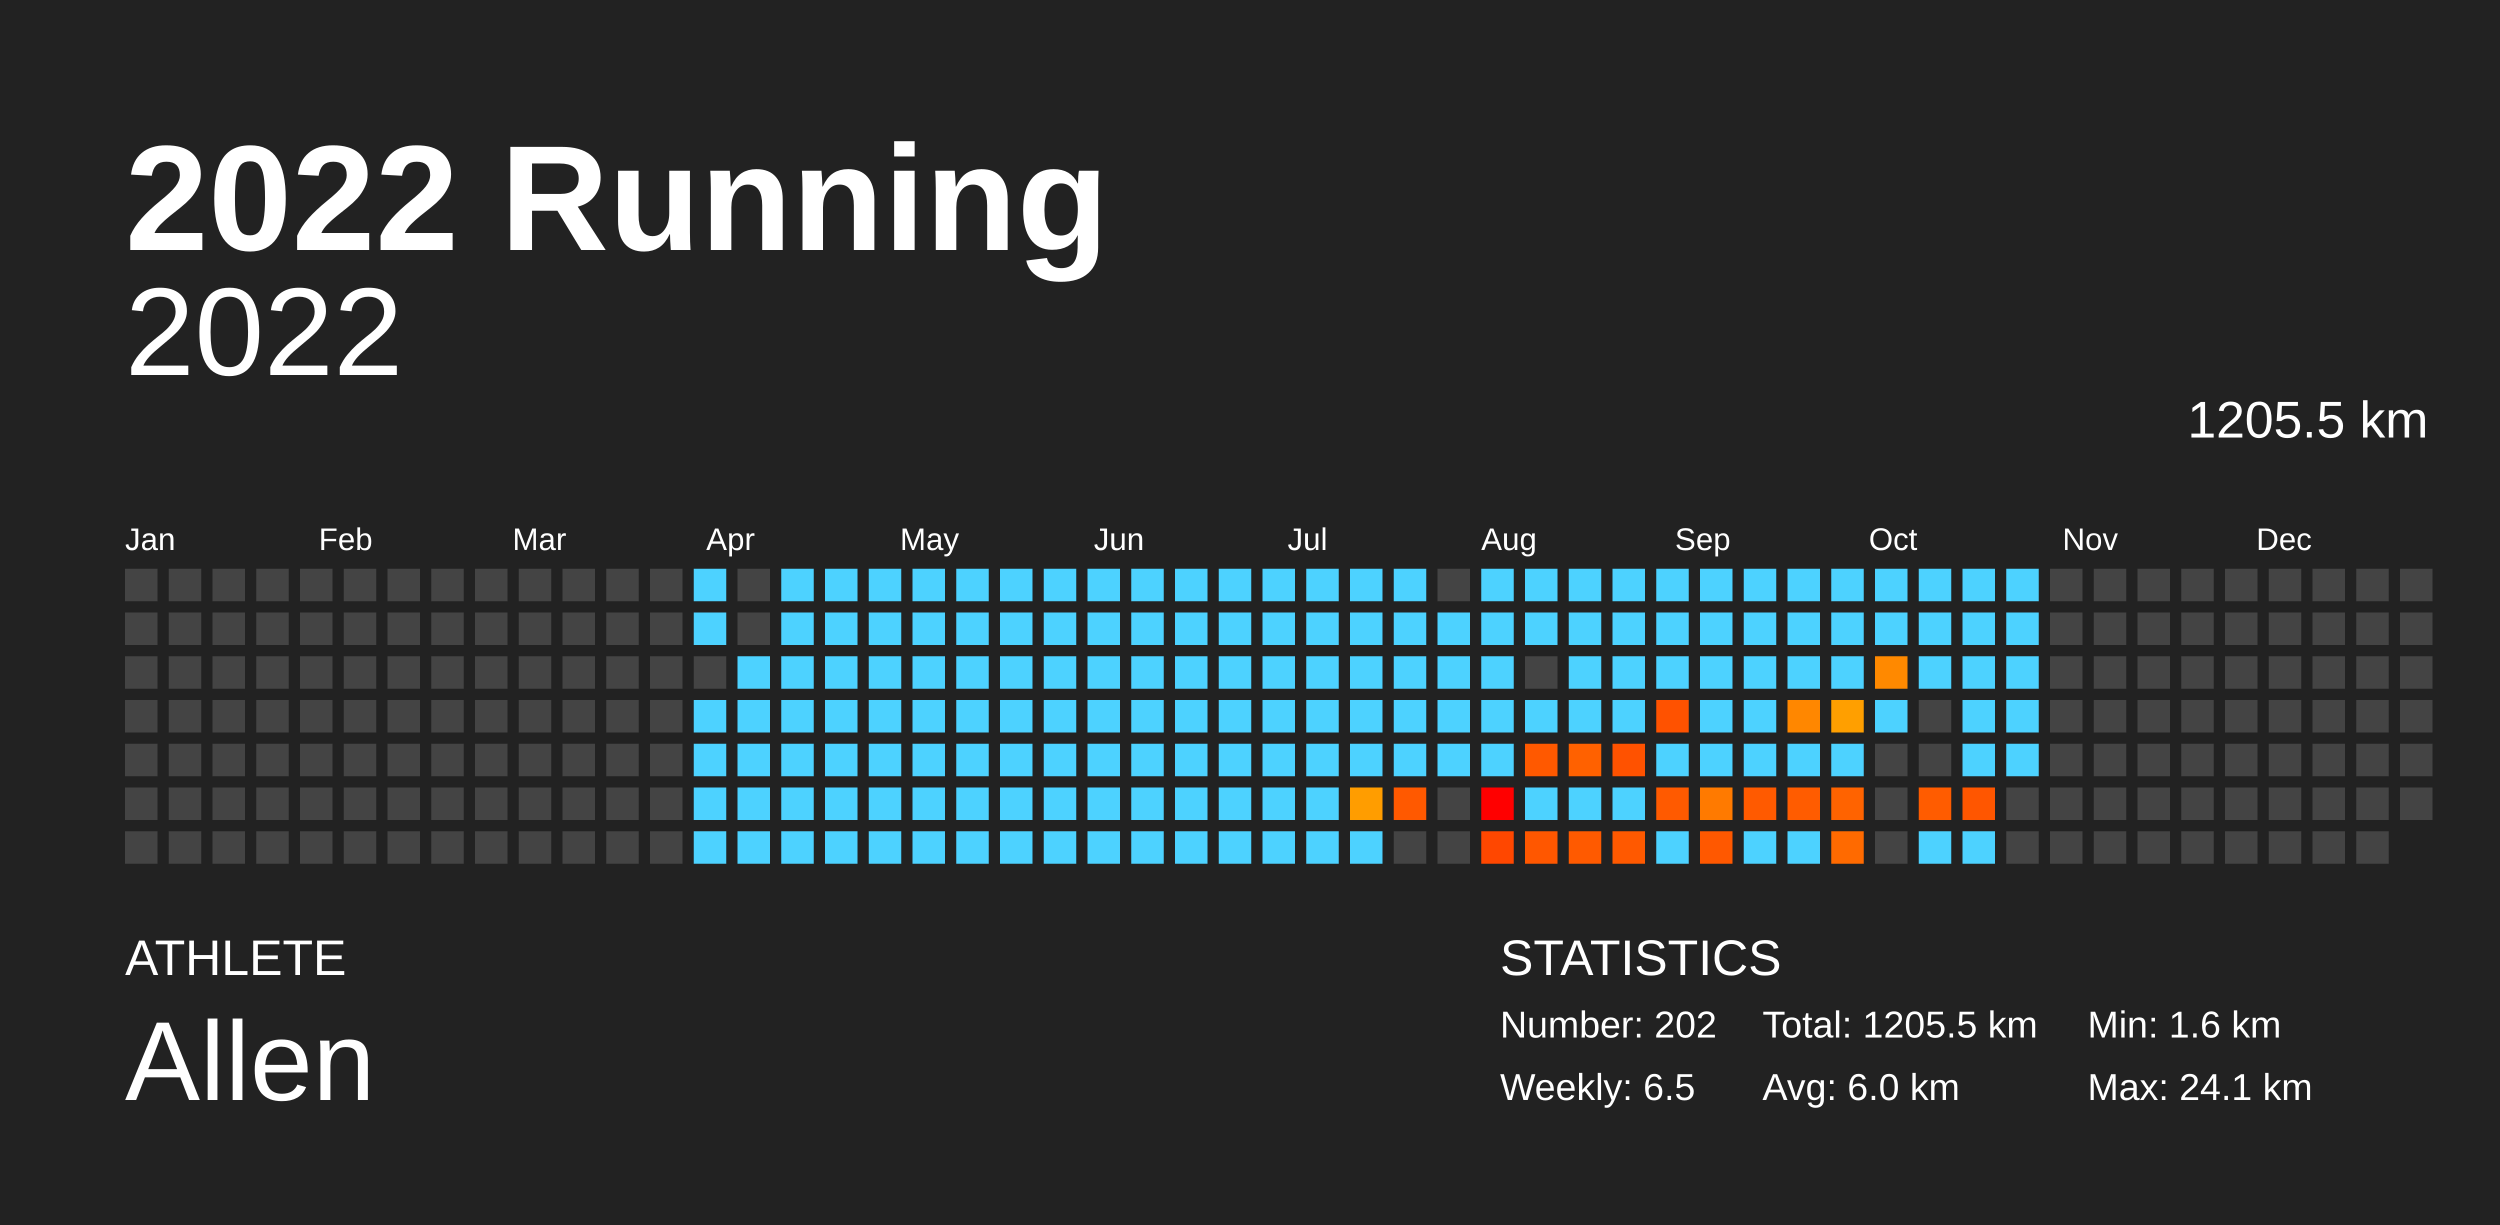
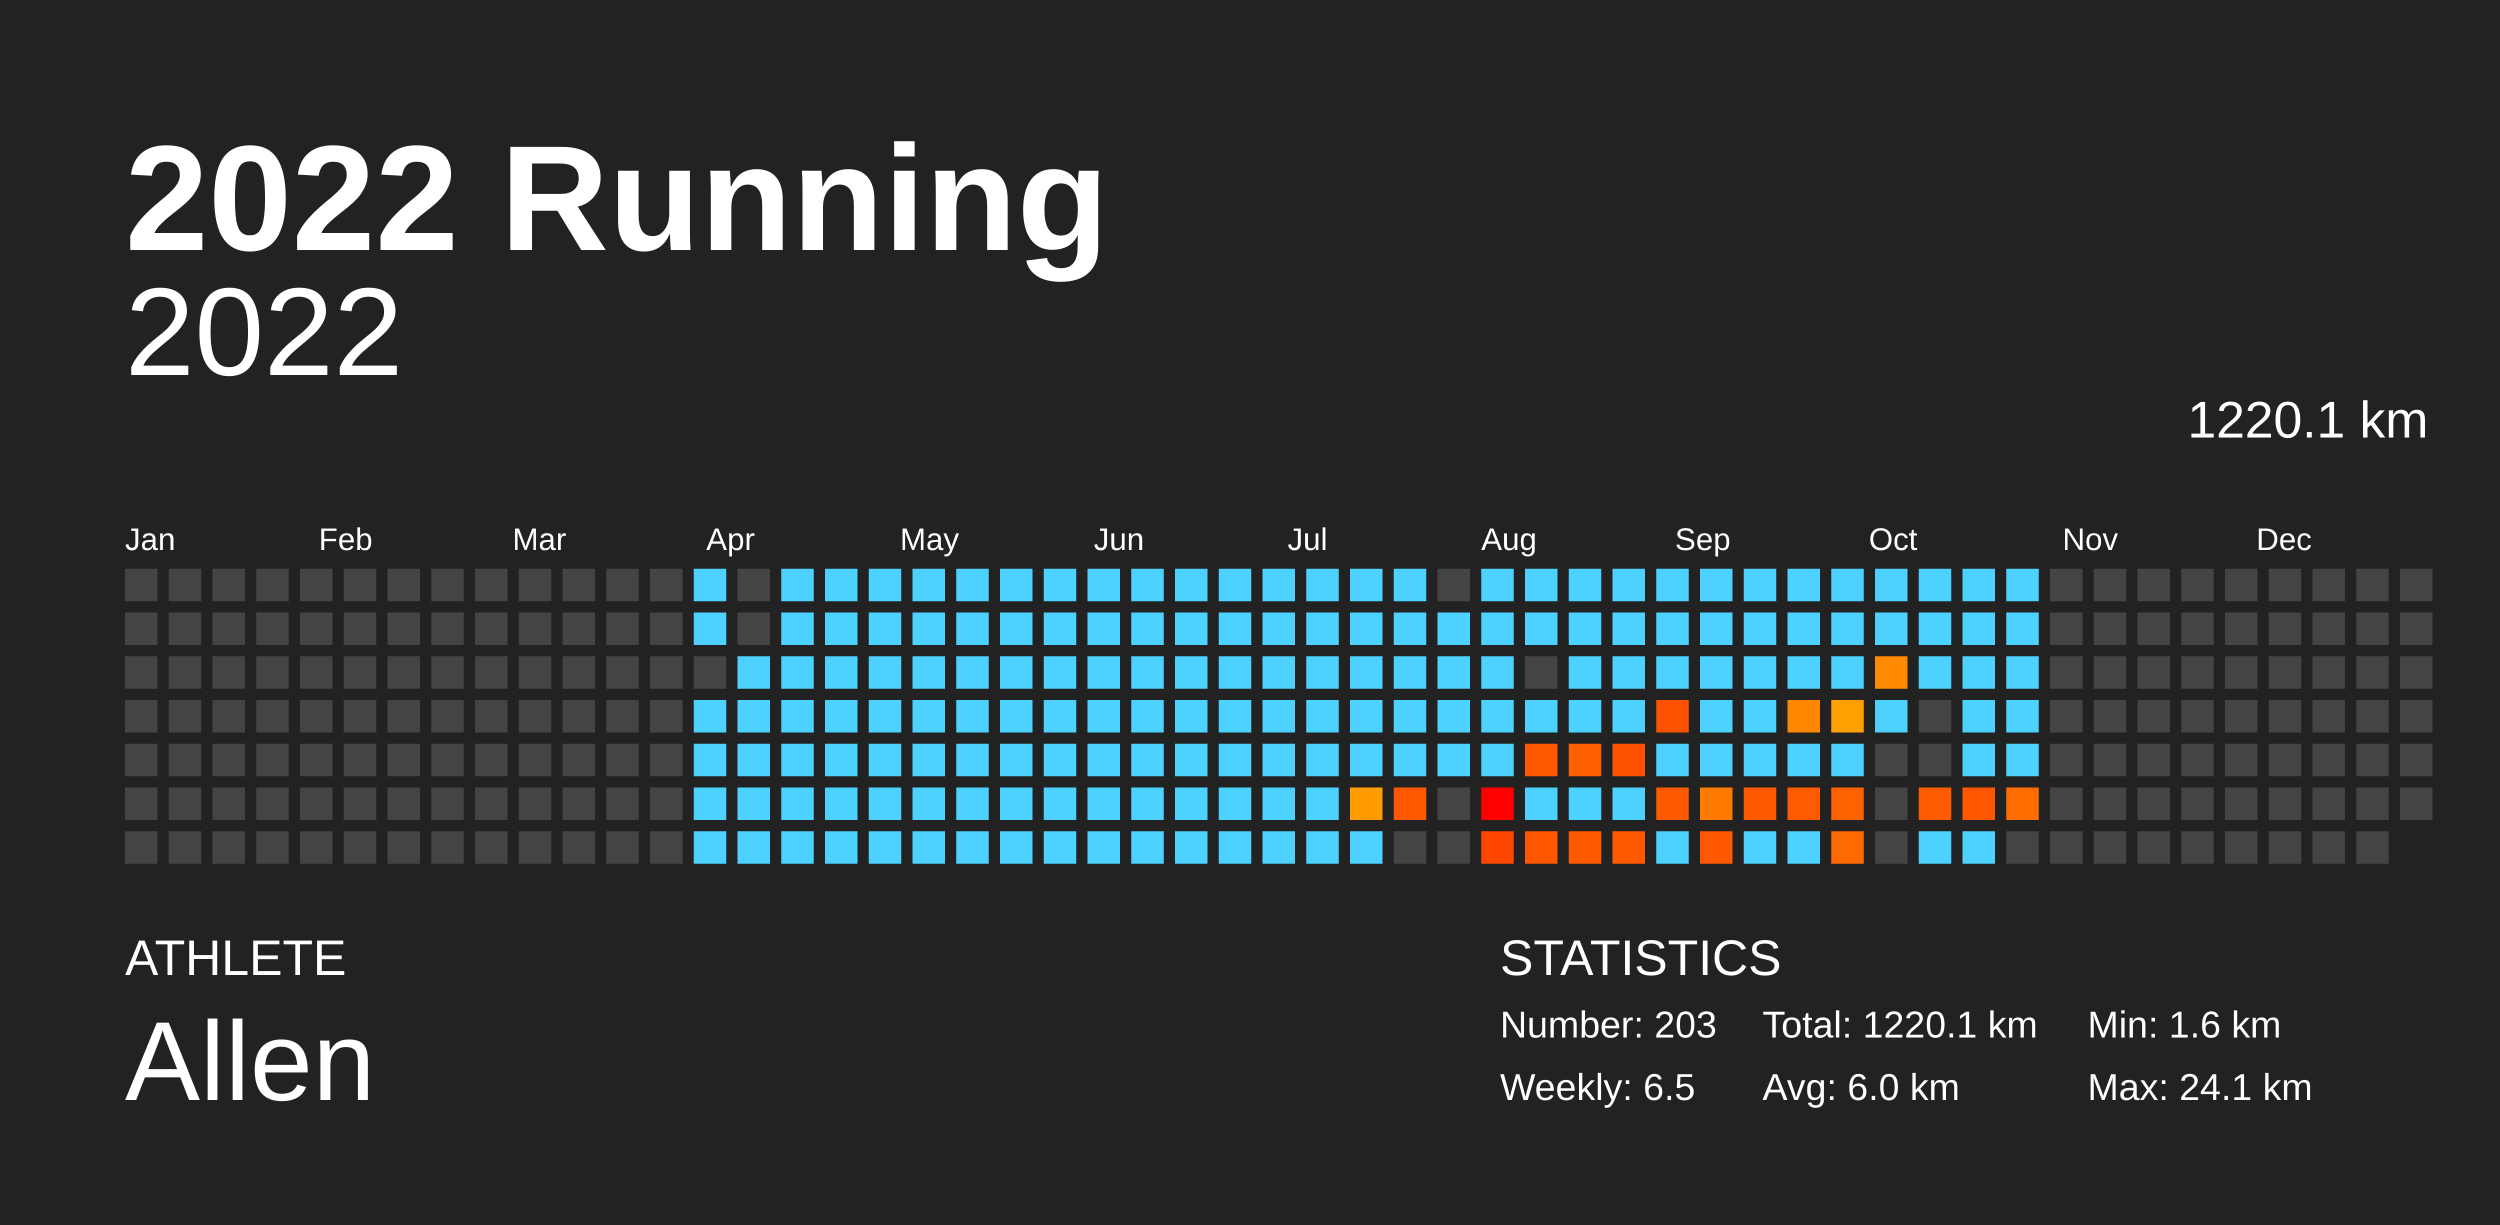
<svg xmlns="http://www.w3.org/2000/svg" baseProfile="full" height="98mm" version="1.1" viewBox="0,0,200,98" width="200mm">
  <defs />
  <rect fill="#222222" height="98" width="200" x="0" y="0" />
  <text fill="#FFFFFF" style="font-size:12px; font-family:Arial; font-weight:bold;" x="10" y="20">2022 Running</text>
  <text fill="#FFFFFF" style="font-size:4px; font-family:Arial" x="10" y="78">ATHLETE</text>
  <text fill="#FFFFFF" style="font-size:9px; font-family:Arial" x="10" y="88">Allen</text>
  <text fill="#FFFFFF" style="font-size:4px; font-family:Arial" x="120" y="78">STATISTICS</text>
-   <text fill="#FFFFFF" style="font-size:3px; font-family:Arial" x="120" y="83">Number: 202</text>
+   <text fill="#FFFFFF" style="font-size:3px; font-family:Arial" x="120" y="83">Number: 203</text>
  <text fill="#FFFFFF" style="font-size:3px; font-family:Arial" x="120" y="88">Weekly: 6.5</text>
-   <text fill="#FFFFFF" style="font-size:3px; font-family:Arial" x="141" y="83">Total: 1205.5 km</text>
+   <text fill="#FFFFFF" style="font-size:3px; font-family:Arial" x="141" y="83">Total: 1220.1 km</text>
  <text fill="#FFFFFF" style="font-size:3px; font-family:Arial" x="141" y="88">Avg: 6.0 km</text>
  <text fill="#FFFFFF" style="font-size:3px; font-family:Arial" x="167" y="83">Min: 1.6 km</text>
  <text fill="#FFFFFF" style="font-size:3px; font-family:Arial" x="167" y="88">Max: 24.1 km</text>
  <text alignment-baseline="hanging" fill="#FFFFFF" style="font-size:10.0px; font-family:Arial;" x="10" y="30">2022</text>
-   <text alignment-baseline="hanging" fill="#FFFFFF" style="font-size:4.125px; font-family:Arial;" x="175" y="35">1205.5 km</text>
+   <text alignment-baseline="hanging" fill="#FFFFFF" style="font-size:4.125px; font-family:Arial;" x="175" y="35">1220.1 km</text>
  <text fill="#FFFFFF" style="font-size:2.5px; font-family:Arial" x="10.0" y="44">Jan</text>
  <text fill="#FFFFFF" style="font-size:2.5px; font-family:Arial" x="25.5" y="44">Feb</text>
  <text fill="#FFFFFF" style="font-size:2.5px; font-family:Arial" x="41.0" y="44">Mar</text>
  <text fill="#FFFFFF" style="font-size:2.5px; font-family:Arial" x="56.5" y="44">Apr</text>
  <text fill="#FFFFFF" style="font-size:2.5px; font-family:Arial" x="72.0" y="44">May</text>
  <text fill="#FFFFFF" style="font-size:2.5px; font-family:Arial" x="87.5" y="44">Jun</text>
  <text fill="#FFFFFF" style="font-size:2.5px; font-family:Arial" x="103.0" y="44">Jul</text>
  <text fill="#FFFFFF" style="font-size:2.5px; font-family:Arial" x="118.5" y="44">Aug</text>
  <text fill="#FFFFFF" style="font-size:2.5px; font-family:Arial" x="134.0" y="44">Sep</text>
  <text fill="#FFFFFF" style="font-size:2.5px; font-family:Arial" x="149.5" y="44">Oct</text>
  <text fill="#FFFFFF" style="font-size:2.5px; font-family:Arial" x="165.0" y="44">Nov</text>
  <text fill="#FFFFFF" style="font-size:2.5px; font-family:Arial" x="180.5" y="44">Dec</text>
  <rect fill="#444444" height="2.6" width="2.6" x="10.0" y="45.5" />
  <rect fill="#444444" height="2.6" width="2.6" x="10.0" y="49.0" />
  <rect fill="#444444" height="2.6" width="2.6" x="10.0" y="52.5" />
  <rect fill="#444444" height="2.6" width="2.6" x="10.0" y="56.0" />
  <rect fill="#444444" height="2.6" width="2.6" x="10.0" y="59.5" />
  <rect fill="#444444" height="2.6" width="2.6" x="10.0" y="63.0" />
  <rect fill="#444444" height="2.6" width="2.6" x="10.0" y="66.5" />
  <rect fill="#444444" height="2.6" width="2.6" x="13.5" y="45.5" />
  <rect fill="#444444" height="2.6" width="2.6" x="13.5" y="49.0" />
  <rect fill="#444444" height="2.6" width="2.6" x="13.5" y="52.5" />
  <rect fill="#444444" height="2.6" width="2.6" x="13.5" y="56.0" />
  <rect fill="#444444" height="2.6" width="2.6" x="13.5" y="59.5" />
  <rect fill="#444444" height="2.6" width="2.6" x="13.5" y="63.0" />
  <rect fill="#444444" height="2.6" width="2.6" x="13.5" y="66.5" />
  <rect fill="#444444" height="2.6" width="2.6" x="17.0" y="45.5" />
  <rect fill="#444444" height="2.6" width="2.6" x="17.0" y="49.0" />
  <rect fill="#444444" height="2.6" width="2.6" x="17.0" y="52.5" />
  <rect fill="#444444" height="2.6" width="2.6" x="17.0" y="56.0" />
  <rect fill="#444444" height="2.6" width="2.6" x="17.0" y="59.5" />
  <rect fill="#444444" height="2.6" width="2.6" x="17.0" y="63.0" />
  <rect fill="#444444" height="2.6" width="2.6" x="17.0" y="66.5" />
  <rect fill="#444444" height="2.6" width="2.6" x="20.5" y="45.5" />
  <rect fill="#444444" height="2.6" width="2.6" x="20.5" y="49.0" />
  <rect fill="#444444" height="2.6" width="2.6" x="20.5" y="52.5" />
  <rect fill="#444444" height="2.6" width="2.6" x="20.5" y="56.0" />
  <rect fill="#444444" height="2.6" width="2.6" x="20.5" y="59.5" />
  <rect fill="#444444" height="2.6" width="2.6" x="20.5" y="63.0" />
  <rect fill="#444444" height="2.6" width="2.6" x="20.5" y="66.5" />
  <rect fill="#444444" height="2.6" width="2.6" x="24.0" y="45.5" />
  <rect fill="#444444" height="2.6" width="2.6" x="24.0" y="49.0" />
  <rect fill="#444444" height="2.6" width="2.6" x="24.0" y="52.5" />
  <rect fill="#444444" height="2.6" width="2.6" x="24.0" y="56.0" />
  <rect fill="#444444" height="2.6" width="2.6" x="24.0" y="59.5" />
  <rect fill="#444444" height="2.6" width="2.6" x="24.0" y="63.0" />
  <rect fill="#444444" height="2.6" width="2.6" x="24.0" y="66.5" />
  <rect fill="#444444" height="2.6" width="2.6" x="27.5" y="45.5" />
  <rect fill="#444444" height="2.6" width="2.6" x="27.5" y="49.0" />
  <rect fill="#444444" height="2.6" width="2.6" x="27.5" y="52.5" />
  <rect fill="#444444" height="2.6" width="2.6" x="27.5" y="56.0" />
  <rect fill="#444444" height="2.6" width="2.6" x="27.5" y="59.5" />
  <rect fill="#444444" height="2.6" width="2.6" x="27.5" y="63.0" />
  <rect fill="#444444" height="2.6" width="2.6" x="27.5" y="66.5" />
  <rect fill="#444444" height="2.6" width="2.6" x="31.0" y="45.5" />
  <rect fill="#444444" height="2.6" width="2.6" x="31.0" y="49.0" />
  <rect fill="#444444" height="2.6" width="2.6" x="31.0" y="52.5" />
  <rect fill="#444444" height="2.6" width="2.6" x="31.0" y="56.0" />
  <rect fill="#444444" height="2.6" width="2.6" x="31.0" y="59.5" />
  <rect fill="#444444" height="2.6" width="2.6" x="31.0" y="63.0" />
  <rect fill="#444444" height="2.6" width="2.6" x="31.0" y="66.5" />
  <rect fill="#444444" height="2.6" width="2.6" x="34.5" y="45.5" />
  <rect fill="#444444" height="2.6" width="2.6" x="34.5" y="49.0" />
  <rect fill="#444444" height="2.6" width="2.6" x="34.5" y="52.5" />
  <rect fill="#444444" height="2.6" width="2.6" x="34.5" y="56.0" />
  <rect fill="#444444" height="2.6" width="2.6" x="34.5" y="59.5" />
  <rect fill="#444444" height="2.6" width="2.6" x="34.5" y="63.0" />
  <rect fill="#444444" height="2.6" width="2.6" x="34.5" y="66.5" />
  <rect fill="#444444" height="2.6" width="2.6" x="38.0" y="45.5" />
  <rect fill="#444444" height="2.6" width="2.6" x="38.0" y="49.0" />
  <rect fill="#444444" height="2.6" width="2.6" x="38.0" y="52.5" />
  <rect fill="#444444" height="2.6" width="2.6" x="38.0" y="56.0" />
  <rect fill="#444444" height="2.6" width="2.6" x="38.0" y="59.5" />
  <rect fill="#444444" height="2.6" width="2.6" x="38.0" y="63.0" />
  <rect fill="#444444" height="2.6" width="2.6" x="38.0" y="66.5" />
  <rect fill="#444444" height="2.6" width="2.6" x="41.5" y="45.5" />
  <rect fill="#444444" height="2.6" width="2.6" x="41.5" y="49.0" />
  <rect fill="#444444" height="2.6" width="2.6" x="41.5" y="52.5" />
  <rect fill="#444444" height="2.6" width="2.6" x="41.5" y="56.0" />
  <rect fill="#444444" height="2.6" width="2.6" x="41.5" y="59.5" />
  <rect fill="#444444" height="2.6" width="2.6" x="41.5" y="63.0" />
  <rect fill="#444444" height="2.6" width="2.6" x="41.5" y="66.5" />
  <rect fill="#444444" height="2.6" width="2.6" x="45.0" y="45.5" />
  <rect fill="#444444" height="2.6" width="2.6" x="45.0" y="49.0" />
  <rect fill="#444444" height="2.6" width="2.6" x="45.0" y="52.5" />
  <rect fill="#444444" height="2.6" width="2.6" x="45.0" y="56.0" />
  <rect fill="#444444" height="2.6" width="2.6" x="45.0" y="59.5" />
  <rect fill="#444444" height="2.6" width="2.6" x="45.0" y="63.0" />
  <rect fill="#444444" height="2.6" width="2.6" x="45.0" y="66.5" />
  <rect fill="#444444" height="2.6" width="2.6" x="48.5" y="45.5" />
  <rect fill="#444444" height="2.6" width="2.6" x="48.5" y="49.0" />
  <rect fill="#444444" height="2.6" width="2.6" x="48.5" y="52.5" />
  <rect fill="#444444" height="2.6" width="2.6" x="48.5" y="56.0" />
  <rect fill="#444444" height="2.6" width="2.6" x="48.5" y="59.5" />
  <rect fill="#444444" height="2.6" width="2.6" x="48.5" y="63.0" />
  <rect fill="#444444" height="2.6" width="2.6" x="48.5" y="66.5" />
  <rect fill="#444444" height="2.6" width="2.6" x="52.0" y="45.5" />
  <rect fill="#444444" height="2.6" width="2.6" x="52.0" y="49.0" />
  <rect fill="#444444" height="2.6" width="2.6" x="52.0" y="52.5" />
  <rect fill="#444444" height="2.6" width="2.6" x="52.0" y="56.0" />
  <rect fill="#444444" height="2.6" width="2.6" x="52.0" y="59.5" />
  <rect fill="#444444" height="2.6" width="2.6" x="52.0" y="63.0" />
  <rect fill="#444444" height="2.6" width="2.6" x="52.0" y="66.5" />
  <rect fill="#4dd2ff" height="2.6" width="2.6" x="55.5" y="45.5" />
  <rect fill="#4dd2ff" height="2.6" width="2.6" x="55.5" y="49.0" />
  <rect fill="#444444" height="2.6" width="2.6" x="55.5" y="52.5" />
  <rect fill="#4dd2ff" height="2.6" width="2.6" x="55.5" y="56.0" />
  <rect fill="#4dd2ff" height="2.6" width="2.6" x="55.5" y="59.5" />
  <rect fill="#4dd2ff" height="2.6" width="2.6" x="55.5" y="63.0" />
  <rect fill="#4dd2ff" height="2.6" width="2.6" x="55.5" y="66.5" />
  <rect fill="#444444" height="2.6" width="2.6" x="59.0" y="45.5" />
  <rect fill="#444444" height="2.6" width="2.6" x="59.0" y="49.0" />
  <rect fill="#4dd2ff" height="2.6" width="2.6" x="59.0" y="52.5" />
  <rect fill="#4dd2ff" height="2.6" width="2.6" x="59.0" y="56.0" />
  <rect fill="#4dd2ff" height="2.6" width="2.6" x="59.0" y="59.5" />
  <rect fill="#4dd2ff" height="2.6" width="2.6" x="59.0" y="63.0" />
  <rect fill="#4dd2ff" height="2.6" width="2.6" x="59.0" y="66.5" />
  <rect fill="#4dd2ff" height="2.6" width="2.6" x="62.5" y="45.5" />
  <rect fill="#4dd2ff" height="2.6" width="2.6" x="62.5" y="49.0" />
  <rect fill="#4dd2ff" height="2.6" width="2.6" x="62.5" y="52.5" />
  <rect fill="#4dd2ff" height="2.6" width="2.6" x="62.5" y="56.0" />
  <rect fill="#4dd2ff" height="2.6" width="2.6" x="62.5" y="59.5" />
  <rect fill="#4dd2ff" height="2.6" width="2.6" x="62.5" y="63.0" />
  <rect fill="#4dd2ff" height="2.6" width="2.6" x="62.5" y="66.5" />
  <rect fill="#4dd2ff" height="2.6" width="2.6" x="66.0" y="45.5" />
  <rect fill="#4dd2ff" height="2.6" width="2.6" x="66.0" y="49.0" />
  <rect fill="#4dd2ff" height="2.6" width="2.6" x="66.0" y="52.5" />
  <rect fill="#4dd2ff" height="2.6" width="2.6" x="66.0" y="56.0" />
  <rect fill="#4dd2ff" height="2.6" width="2.6" x="66.0" y="59.5" />
  <rect fill="#4dd2ff" height="2.6" width="2.6" x="66.0" y="63.0" />
  <rect fill="#4dd2ff" height="2.6" width="2.6" x="66.0" y="66.5" />
  <rect fill="#4dd2ff" height="2.6" width="2.6" x="69.5" y="45.5" />
  <rect fill="#4dd2ff" height="2.6" width="2.6" x="69.5" y="49.0" />
  <rect fill="#4dd2ff" height="2.6" width="2.6" x="69.5" y="52.5" />
  <rect fill="#4dd2ff" height="2.6" width="2.6" x="69.5" y="56.0" />
  <rect fill="#4dd2ff" height="2.6" width="2.6" x="69.5" y="59.5" />
  <rect fill="#4dd2ff" height="2.6" width="2.6" x="69.5" y="63.0" />
  <rect fill="#4dd2ff" height="2.6" width="2.6" x="69.5" y="66.5" />
  <rect fill="#4dd2ff" height="2.6" width="2.6" x="73.0" y="45.5" />
  <rect fill="#4dd2ff" height="2.6" width="2.6" x="73.0" y="49.0" />
  <rect fill="#4dd2ff" height="2.6" width="2.6" x="73.0" y="52.5" />
  <rect fill="#4dd2ff" height="2.6" width="2.6" x="73.0" y="56.0" />
  <rect fill="#4dd2ff" height="2.6" width="2.6" x="73.0" y="59.5" />
  <rect fill="#4dd2ff" height="2.6" width="2.6" x="73.0" y="63.0" />
  <rect fill="#4dd2ff" height="2.6" width="2.6" x="73.0" y="66.5" />
  <rect fill="#4dd2ff" height="2.6" width="2.6" x="76.5" y="45.5" />
  <rect fill="#4dd2ff" height="2.6" width="2.6" x="76.5" y="49.0" />
  <rect fill="#4dd2ff" height="2.6" width="2.6" x="76.5" y="52.5" />
  <rect fill="#4dd2ff" height="2.6" width="2.6" x="76.5" y="56.0" />
  <rect fill="#4dd2ff" height="2.6" width="2.6" x="76.5" y="59.5" />
  <rect fill="#4dd2ff" height="2.6" width="2.6" x="76.5" y="63.0" />
  <rect fill="#4dd2ff" height="2.6" width="2.6" x="76.5" y="66.5" />
  <rect fill="#4dd2ff" height="2.6" width="2.6" x="80.0" y="45.5" />
  <rect fill="#4dd2ff" height="2.6" width="2.6" x="80.0" y="49.0" />
  <rect fill="#4dd2ff" height="2.6" width="2.6" x="80.0" y="52.5" />
  <rect fill="#4dd2ff" height="2.6" width="2.6" x="80.0" y="56.0" />
  <rect fill="#4dd2ff" height="2.6" width="2.6" x="80.0" y="59.5" />
  <rect fill="#4dd2ff" height="2.6" width="2.6" x="80.0" y="63.0" />
  <rect fill="#4dd2ff" height="2.6" width="2.6" x="80.0" y="66.5" />
  <rect fill="#4dd2ff" height="2.6" width="2.6" x="83.5" y="45.5" />
  <rect fill="#4dd2ff" height="2.6" width="2.6" x="83.5" y="49.0" />
  <rect fill="#4dd2ff" height="2.6" width="2.6" x="83.5" y="52.5" />
  <rect fill="#4dd2ff" height="2.6" width="2.6" x="83.5" y="56.0" />
  <rect fill="#4dd2ff" height="2.6" width="2.6" x="83.5" y="59.5" />
  <rect fill="#4dd2ff" height="2.6" width="2.6" x="83.5" y="63.0" />
  <rect fill="#4dd2ff" height="2.6" width="2.6" x="83.5" y="66.5" />
  <rect fill="#4dd2ff" height="2.6" width="2.6" x="87.0" y="45.5" />
  <rect fill="#4dd2ff" height="2.6" width="2.6" x="87.0" y="49.0" />
  <rect fill="#4dd2ff" height="2.6" width="2.6" x="87.0" y="52.5" />
  <rect fill="#4dd2ff" height="2.6" width="2.6" x="87.0" y="56.0" />
  <rect fill="#4dd2ff" height="2.6" width="2.6" x="87.0" y="59.5" />
  <rect fill="#4dd2ff" height="2.6" width="2.6" x="87.0" y="63.0" />
  <rect fill="#4dd2ff" height="2.6" width="2.6" x="87.0" y="66.5" />
  <rect fill="#4dd2ff" height="2.6" width="2.6" x="90.5" y="45.5" />
  <rect fill="#4dd2ff" height="2.6" width="2.6" x="90.5" y="49.0" />
  <rect fill="#4dd2ff" height="2.6" width="2.6" x="90.5" y="52.5" />
  <rect fill="#4dd2ff" height="2.6" width="2.6" x="90.5" y="56.0" />
  <rect fill="#4dd2ff" height="2.6" width="2.6" x="90.5" y="59.5" />
  <rect fill="#4dd2ff" height="2.6" width="2.6" x="90.5" y="63.0" />
  <rect fill="#4dd2ff" height="2.6" width="2.6" x="90.5" y="66.5" />
  <rect fill="#4dd2ff" height="2.6" width="2.6" x="94.0" y="45.5" />
  <rect fill="#4dd2ff" height="2.6" width="2.6" x="94.0" y="49.0" />
  <rect fill="#4dd2ff" height="2.6" width="2.6" x="94.0" y="52.5" />
  <rect fill="#4dd2ff" height="2.6" width="2.6" x="94.0" y="56.0" />
  <rect fill="#4dd2ff" height="2.6" width="2.6" x="94.0" y="59.5" />
  <rect fill="#4dd2ff" height="2.6" width="2.6" x="94.0" y="63.0" />
  <rect fill="#4dd2ff" height="2.6" width="2.6" x="94.0" y="66.5" />
  <rect fill="#4dd2ff" height="2.6" width="2.6" x="97.5" y="45.5" />
  <rect fill="#4dd2ff" height="2.6" width="2.6" x="97.5" y="49.0" />
  <rect fill="#4dd2ff" height="2.6" width="2.6" x="97.5" y="52.5" />
  <rect fill="#4dd2ff" height="2.6" width="2.6" x="97.5" y="56.0" />
  <rect fill="#4dd2ff" height="2.6" width="2.6" x="97.5" y="59.5" />
  <rect fill="#4dd2ff" height="2.6" width="2.6" x="97.5" y="63.0" />
  <rect fill="#4dd2ff" height="2.6" width="2.6" x="97.5" y="66.5" />
  <rect fill="#4dd2ff" height="2.6" width="2.6" x="101.0" y="45.5" />
  <rect fill="#4dd2ff" height="2.6" width="2.6" x="101.0" y="49.0" />
  <rect fill="#4dd2ff" height="2.6" width="2.6" x="101.0" y="52.5" />
  <rect fill="#4dd2ff" height="2.6" width="2.6" x="101.0" y="56.0" />
  <rect fill="#4dd2ff" height="2.6" width="2.6" x="101.0" y="59.5" />
  <rect fill="#4dd2ff" height="2.6" width="2.6" x="101.0" y="63.0" />
  <rect fill="#4dd2ff" height="2.6" width="2.6" x="101.0" y="66.5" />
  <rect fill="#4dd2ff" height="2.6" width="2.6" x="104.5" y="45.5" />
  <rect fill="#4dd2ff" height="2.6" width="2.6" x="104.5" y="49.0" />
  <rect fill="#4dd2ff" height="2.6" width="2.6" x="104.5" y="52.5" />
  <rect fill="#4dd2ff" height="2.6" width="2.6" x="104.5" y="56.0" />
  <rect fill="#4dd2ff" height="2.6" width="2.6" x="104.5" y="59.5" />
  <rect fill="#4dd2ff" height="2.6" width="2.6" x="104.5" y="63.0" />
  <rect fill="#4dd2ff" height="2.6" width="2.6" x="104.5" y="66.5" />
  <rect fill="#4dd2ff" height="2.6" width="2.6" x="108.0" y="45.5" />
  <rect fill="#4dd2ff" height="2.6" width="2.6" x="108.0" y="49.0" />
  <rect fill="#4dd2ff" height="2.6" width="2.6" x="108.0" y="52.5" />
  <rect fill="#4dd2ff" height="2.6" width="2.6" x="108.0" y="56.0" />
  <rect fill="#4dd2ff" height="2.6" width="2.6" x="108.0" y="59.5" />
  <rect fill="#ff9d00" height="2.6" width="2.6" x="108.0" y="63.0" />
  <rect fill="#4dd2ff" height="2.6" width="2.6" x="108.0" y="66.5" />
  <rect fill="#4dd2ff" height="2.6" width="2.6" x="111.5" y="45.5" />
  <rect fill="#4dd2ff" height="2.6" width="2.6" x="111.5" y="49.0" />
  <rect fill="#4dd2ff" height="2.6" width="2.6" x="111.5" y="52.5" />
  <rect fill="#4dd2ff" height="2.6" width="2.6" x="111.5" y="56.0" />
  <rect fill="#4dd2ff" height="2.6" width="2.6" x="111.5" y="59.5" />
  <rect fill="#ff5900" height="2.6" width="2.6" x="111.5" y="63.0" />
  <rect fill="#444444" height="2.6" width="2.6" x="111.5" y="66.5" />
  <rect fill="#444444" height="2.6" width="2.6" x="115.0" y="45.5" />
  <rect fill="#4dd2ff" height="2.6" width="2.6" x="115.0" y="49.0" />
  <rect fill="#4dd2ff" height="2.6" width="2.6" x="115.0" y="52.5" />
  <rect fill="#4dd2ff" height="2.6" width="2.6" x="115.0" y="56.0" />
  <rect fill="#4dd2ff" height="2.6" width="2.6" x="115.0" y="59.5" />
  <rect fill="#444444" height="2.6" width="2.6" x="115.0" y="63.0" />
  <rect fill="#444444" height="2.6" width="2.6" x="115.0" y="66.5" />
  <rect fill="#4dd2ff" height="2.6" width="2.6" x="118.5" y="45.5" />
  <rect fill="#4dd2ff" height="2.6" width="2.6" x="118.5" y="49.0" />
  <rect fill="#4dd2ff" height="2.6" width="2.6" x="118.5" y="52.5" />
  <rect fill="#4dd2ff" height="2.6" width="2.6" x="118.5" y="56.0" />
  <rect fill="#4dd2ff" height="2.6" width="2.6" x="118.5" y="59.5" />
  <rect fill="red" height="2.6" width="2.6" x="118.5" y="63.0" />
  <rect fill="#ff4700" height="2.6" width="2.6" x="118.5" y="66.5" />
  <rect fill="#4dd2ff" height="2.6" width="2.6" x="122.0" y="45.5" />
  <rect fill="#4dd2ff" height="2.6" width="2.6" x="122.0" y="49.0" />
  <rect fill="#444444" height="2.6" width="2.6" x="122.0" y="52.5" />
  <rect fill="#4dd2ff" height="2.6" width="2.6" x="122.0" y="56.0" />
  <rect fill="#ff5900" height="2.6" width="2.6" x="122.0" y="59.5" />
  <rect fill="#4dd2ff" height="2.6" width="2.6" x="122.0" y="63.0" />
  <rect fill="#ff5700" height="2.6" width="2.6" x="122.0" y="66.5" />
  <rect fill="#4dd2ff" height="2.6" width="2.6" x="125.5" y="45.5" />
  <rect fill="#4dd2ff" height="2.6" width="2.6" x="125.5" y="49.0" />
  <rect fill="#4dd2ff" height="2.6" width="2.6" x="125.5" y="52.5" />
  <rect fill="#4dd2ff" height="2.6" width="2.6" x="125.5" y="56.0" />
  <rect fill="#ff6100" height="2.6" width="2.6" x="125.5" y="59.5" />
  <rect fill="#4dd2ff" height="2.6" width="2.6" x="125.5" y="63.0" />
  <rect fill="#ff5a00" height="2.6" width="2.6" x="125.5" y="66.5" />
  <rect fill="#4dd2ff" height="2.6" width="2.6" x="129.0" y="45.5" />
  <rect fill="#4dd2ff" height="2.6" width="2.6" x="129.0" y="49.0" />
  <rect fill="#4dd2ff" height="2.6" width="2.6" x="129.0" y="52.5" />
  <rect fill="#4dd2ff" height="2.6" width="2.6" x="129.0" y="56.0" />
  <rect fill="#ff5200" height="2.6" width="2.6" x="129.0" y="59.5" />
  <rect fill="#4dd2ff" height="2.6" width="2.6" x="129.0" y="63.0" />
  <rect fill="#ff5900" height="2.6" width="2.6" x="129.0" y="66.5" />
  <rect fill="#4dd2ff" height="2.6" width="2.6" x="132.5" y="45.5" />
  <rect fill="#4dd2ff" height="2.6" width="2.6" x="132.5" y="49.0" />
  <rect fill="#4dd2ff" height="2.6" width="2.6" x="132.5" y="52.5" />
  <rect fill="#ff5200" height="2.6" width="2.6" x="132.5" y="56.0" />
  <rect fill="#4dd2ff" height="2.6" width="2.6" x="132.5" y="59.5" />
  <rect fill="#ff5a00" height="2.6" width="2.6" x="132.5" y="63.0" />
  <rect fill="#4dd2ff" height="2.6" width="2.6" x="132.5" y="66.5" />
  <rect fill="#4dd2ff" height="2.6" width="2.6" x="136.0" y="45.5" />
  <rect fill="#4dd2ff" height="2.6" width="2.6" x="136.0" y="49.0" />
  <rect fill="#4dd2ff" height="2.6" width="2.6" x="136.0" y="52.5" />
  <rect fill="#4dd2ff" height="2.6" width="2.6" x="136.0" y="56.0" />
  <rect fill="#4dd2ff" height="2.6" width="2.6" x="136.0" y="59.5" />
  <rect fill="#ff7a00" height="2.6" width="2.6" x="136.0" y="63.0" />
  <rect fill="#ff5800" height="2.6" width="2.6" x="136.0" y="66.5" />
  <rect fill="#4dd2ff" height="2.6" width="2.6" x="139.5" y="45.5" />
  <rect fill="#4dd2ff" height="2.6" width="2.6" x="139.5" y="49.0" />
  <rect fill="#4dd2ff" height="2.6" width="2.6" x="139.5" y="52.5" />
  <rect fill="#4dd2ff" height="2.6" width="2.6" x="139.5" y="56.0" />
  <rect fill="#4dd2ff" height="2.6" width="2.6" x="139.5" y="59.5" />
  <rect fill="#ff5a00" height="2.6" width="2.6" x="139.5" y="63.0" />
  <rect fill="#4dd2ff" height="2.6" width="2.6" x="139.5" y="66.5" />
  <rect fill="#4dd2ff" height="2.6" width="2.6" x="143.0" y="45.5" />
  <rect fill="#4dd2ff" height="2.6" width="2.6" x="143.0" y="49.0" />
  <rect fill="#4dd2ff" height="2.6" width="2.6" x="143.0" y="52.5" />
  <rect fill="#ff8700" height="2.6" width="2.6" x="143.0" y="56.0" />
  <rect fill="#4dd2ff" height="2.6" width="2.6" x="143.0" y="59.5" />
  <rect fill="#ff5c00" height="2.6" width="2.6" x="143.0" y="63.0" />
  <rect fill="#4dd2ff" height="2.6" width="2.6" x="143.0" y="66.5" />
  <rect fill="#4dd2ff" height="2.6" width="2.6" x="146.5" y="45.5" />
  <rect fill="#4dd2ff" height="2.6" width="2.6" x="146.5" y="49.0" />
  <rect fill="#4dd2ff" height="2.6" width="2.6" x="146.5" y="52.5" />
  <rect fill="#ff9f00" height="2.6" width="2.6" x="146.5" y="56.0" />
  <rect fill="#4dd2ff" height="2.6" width="2.6" x="146.5" y="59.5" />
  <rect fill="#ff6300" height="2.6" width="2.6" x="146.5" y="63.0" />
  <rect fill="#ff6a00" height="2.6" width="2.6" x="146.5" y="66.5" />
  <rect fill="#4dd2ff" height="2.6" width="2.6" x="150.0" y="45.5" />
  <rect fill="#4dd2ff" height="2.6" width="2.6" x="150.0" y="49.0" />
  <rect fill="#ff8900" height="2.6" width="2.6" x="150.0" y="52.5" />
  <rect fill="#4dd2ff" height="2.6" width="2.6" x="150.0" y="56.0" />
  <rect fill="#444444" height="2.6" width="2.6" x="150.0" y="59.5" />
  <rect fill="#444444" height="2.6" width="2.6" x="150.0" y="63.0" />
  <rect fill="#444444" height="2.6" width="2.6" x="150.0" y="66.5" />
  <rect fill="#4dd2ff" height="2.6" width="2.6" x="153.5" y="45.5" />
  <rect fill="#4dd2ff" height="2.6" width="2.6" x="153.5" y="49.0" />
  <rect fill="#4dd2ff" height="2.6" width="2.6" x="153.5" y="52.5" />
  <rect fill="#444444" height="2.6" width="2.6" x="153.5" y="56.0" />
  <rect fill="#444444" height="2.6" width="2.6" x="153.5" y="59.5" />
  <rect fill="#ff5c00" height="2.6" width="2.6" x="153.5" y="63.0" />
  <rect fill="#4dd2ff" height="2.6" width="2.6" x="153.5" y="66.5" />
  <rect fill="#4dd2ff" height="2.6" width="2.6" x="157.0" y="45.5" />
  <rect fill="#4dd2ff" height="2.6" width="2.6" x="157.0" y="49.0" />
  <rect fill="#4dd2ff" height="2.6" width="2.6" x="157.0" y="52.5" />
  <rect fill="#4dd2ff" height="2.6" width="2.6" x="157.0" y="56.0" />
  <rect fill="#4dd2ff" height="2.6" width="2.6" x="157.0" y="59.5" />
  <rect fill="#ff5600" height="2.6" width="2.6" x="157.0" y="63.0" />
  <rect fill="#4dd2ff" height="2.6" width="2.6" x="157.0" y="66.5" />
  <rect fill="#4dd2ff" height="2.6" width="2.6" x="160.5" y="45.5" />
  <rect fill="#4dd2ff" height="2.6" width="2.6" x="160.5" y="49.0" />
  <rect fill="#4dd2ff" height="2.6" width="2.6" x="160.5" y="52.5" />
  <rect fill="#4dd2ff" height="2.6" width="2.6" x="160.5" y="56.0" />
  <rect fill="#4dd2ff" height="2.6" width="2.6" x="160.5" y="59.5" />
-   <rect fill="#444444" height="2.6" width="2.6" x="160.5" y="63.0" />
+   <rect fill="#ff6c00" height="2.6" width="2.6" x="160.5" y="63.0" />
  <rect fill="#444444" height="2.6" width="2.6" x="160.5" y="66.5" />
  <rect fill="#444444" height="2.6" width="2.6" x="164.0" y="45.5" />
  <rect fill="#444444" height="2.6" width="2.6" x="164.0" y="49.0" />
  <rect fill="#444444" height="2.6" width="2.6" x="164.0" y="52.5" />
  <rect fill="#444444" height="2.6" width="2.6" x="164.0" y="56.0" />
  <rect fill="#444444" height="2.6" width="2.6" x="164.0" y="59.5" />
  <rect fill="#444444" height="2.6" width="2.6" x="164.0" y="63.0" />
  <rect fill="#444444" height="2.6" width="2.6" x="164.0" y="66.5" />
  <rect fill="#444444" height="2.6" width="2.6" x="167.5" y="45.5" />
  <rect fill="#444444" height="2.6" width="2.6" x="167.5" y="49.0" />
  <rect fill="#444444" height="2.6" width="2.6" x="167.5" y="52.5" />
  <rect fill="#444444" height="2.6" width="2.6" x="167.5" y="56.0" />
  <rect fill="#444444" height="2.6" width="2.6" x="167.5" y="59.5" />
  <rect fill="#444444" height="2.6" width="2.6" x="167.5" y="63.0" />
  <rect fill="#444444" height="2.6" width="2.6" x="167.5" y="66.5" />
  <rect fill="#444444" height="2.6" width="2.6" x="171.0" y="45.5" />
  <rect fill="#444444" height="2.6" width="2.6" x="171.0" y="49.0" />
  <rect fill="#444444" height="2.6" width="2.6" x="171.0" y="52.5" />
  <rect fill="#444444" height="2.6" width="2.6" x="171.0" y="56.0" />
  <rect fill="#444444" height="2.6" width="2.6" x="171.0" y="59.5" />
  <rect fill="#444444" height="2.6" width="2.6" x="171.0" y="63.0" />
  <rect fill="#444444" height="2.6" width="2.6" x="171.0" y="66.5" />
  <rect fill="#444444" height="2.6" width="2.6" x="174.5" y="45.5" />
  <rect fill="#444444" height="2.6" width="2.6" x="174.5" y="49.0" />
  <rect fill="#444444" height="2.6" width="2.6" x="174.5" y="52.5" />
  <rect fill="#444444" height="2.6" width="2.6" x="174.5" y="56.0" />
  <rect fill="#444444" height="2.6" width="2.6" x="174.5" y="59.5" />
  <rect fill="#444444" height="2.6" width="2.6" x="174.5" y="63.0" />
  <rect fill="#444444" height="2.6" width="2.6" x="174.5" y="66.5" />
  <rect fill="#444444" height="2.6" width="2.6" x="178.0" y="45.5" />
  <rect fill="#444444" height="2.6" width="2.6" x="178.0" y="49.0" />
  <rect fill="#444444" height="2.6" width="2.6" x="178.0" y="52.5" />
  <rect fill="#444444" height="2.6" width="2.6" x="178.0" y="56.0" />
  <rect fill="#444444" height="2.6" width="2.6" x="178.0" y="59.5" />
  <rect fill="#444444" height="2.6" width="2.6" x="178.0" y="63.0" />
  <rect fill="#444444" height="2.6" width="2.6" x="178.0" y="66.5" />
  <rect fill="#444444" height="2.6" width="2.6" x="181.5" y="45.5" />
  <rect fill="#444444" height="2.6" width="2.6" x="181.5" y="49.0" />
  <rect fill="#444444" height="2.6" width="2.6" x="181.5" y="52.5" />
  <rect fill="#444444" height="2.6" width="2.6" x="181.5" y="56.0" />
  <rect fill="#444444" height="2.6" width="2.6" x="181.5" y="59.5" />
  <rect fill="#444444" height="2.6" width="2.6" x="181.5" y="63.0" />
  <rect fill="#444444" height="2.6" width="2.6" x="181.5" y="66.5" />
  <rect fill="#444444" height="2.6" width="2.6" x="185.0" y="45.5" />
  <rect fill="#444444" height="2.6" width="2.6" x="185.0" y="49.0" />
  <rect fill="#444444" height="2.6" width="2.6" x="185.0" y="52.5" />
  <rect fill="#444444" height="2.6" width="2.6" x="185.0" y="56.0" />
  <rect fill="#444444" height="2.6" width="2.6" x="185.0" y="59.5" />
  <rect fill="#444444" height="2.6" width="2.6" x="185.0" y="63.0" />
  <rect fill="#444444" height="2.6" width="2.6" x="185.0" y="66.5" />
  <rect fill="#444444" height="2.6" width="2.6" x="188.5" y="45.5" />
  <rect fill="#444444" height="2.6" width="2.6" x="188.5" y="49.0" />
  <rect fill="#444444" height="2.6" width="2.6" x="188.5" y="52.5" />
  <rect fill="#444444" height="2.6" width="2.6" x="188.5" y="56.0" />
  <rect fill="#444444" height="2.6" width="2.6" x="188.5" y="59.5" />
  <rect fill="#444444" height="2.6" width="2.6" x="188.5" y="63.0" />
  <rect fill="#444444" height="2.6" width="2.6" x="188.5" y="66.5" />
  <rect fill="#444444" height="2.6" width="2.6" x="192.0" y="45.5" />
  <rect fill="#444444" height="2.6" width="2.6" x="192.0" y="49.0" />
  <rect fill="#444444" height="2.6" width="2.6" x="192.0" y="52.5" />
  <rect fill="#444444" height="2.6" width="2.6" x="192.0" y="56.0" />
  <rect fill="#444444" height="2.6" width="2.6" x="192.0" y="59.5" />
  <rect fill="#444444" height="2.6" width="2.6" x="192.0" y="63.0" />
</svg>
